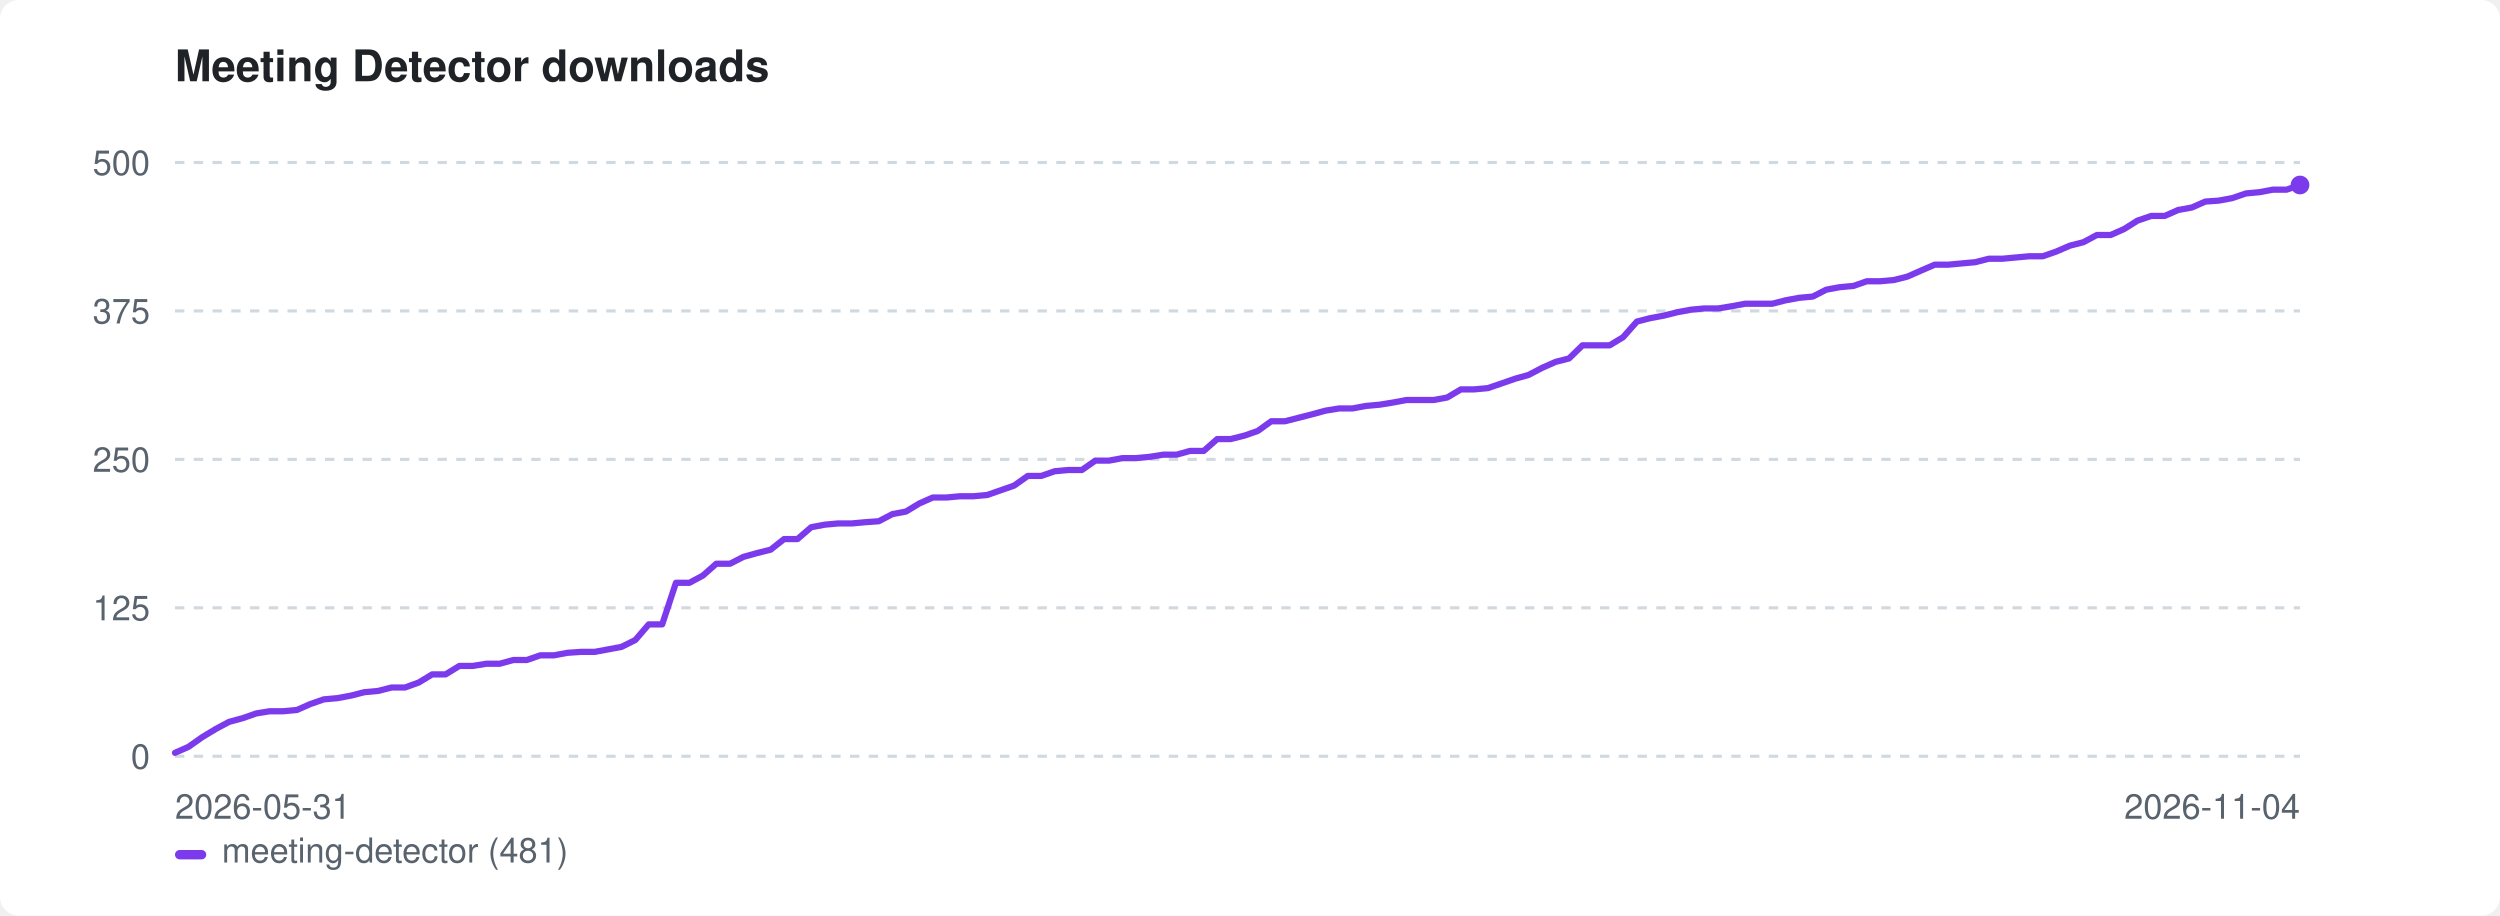
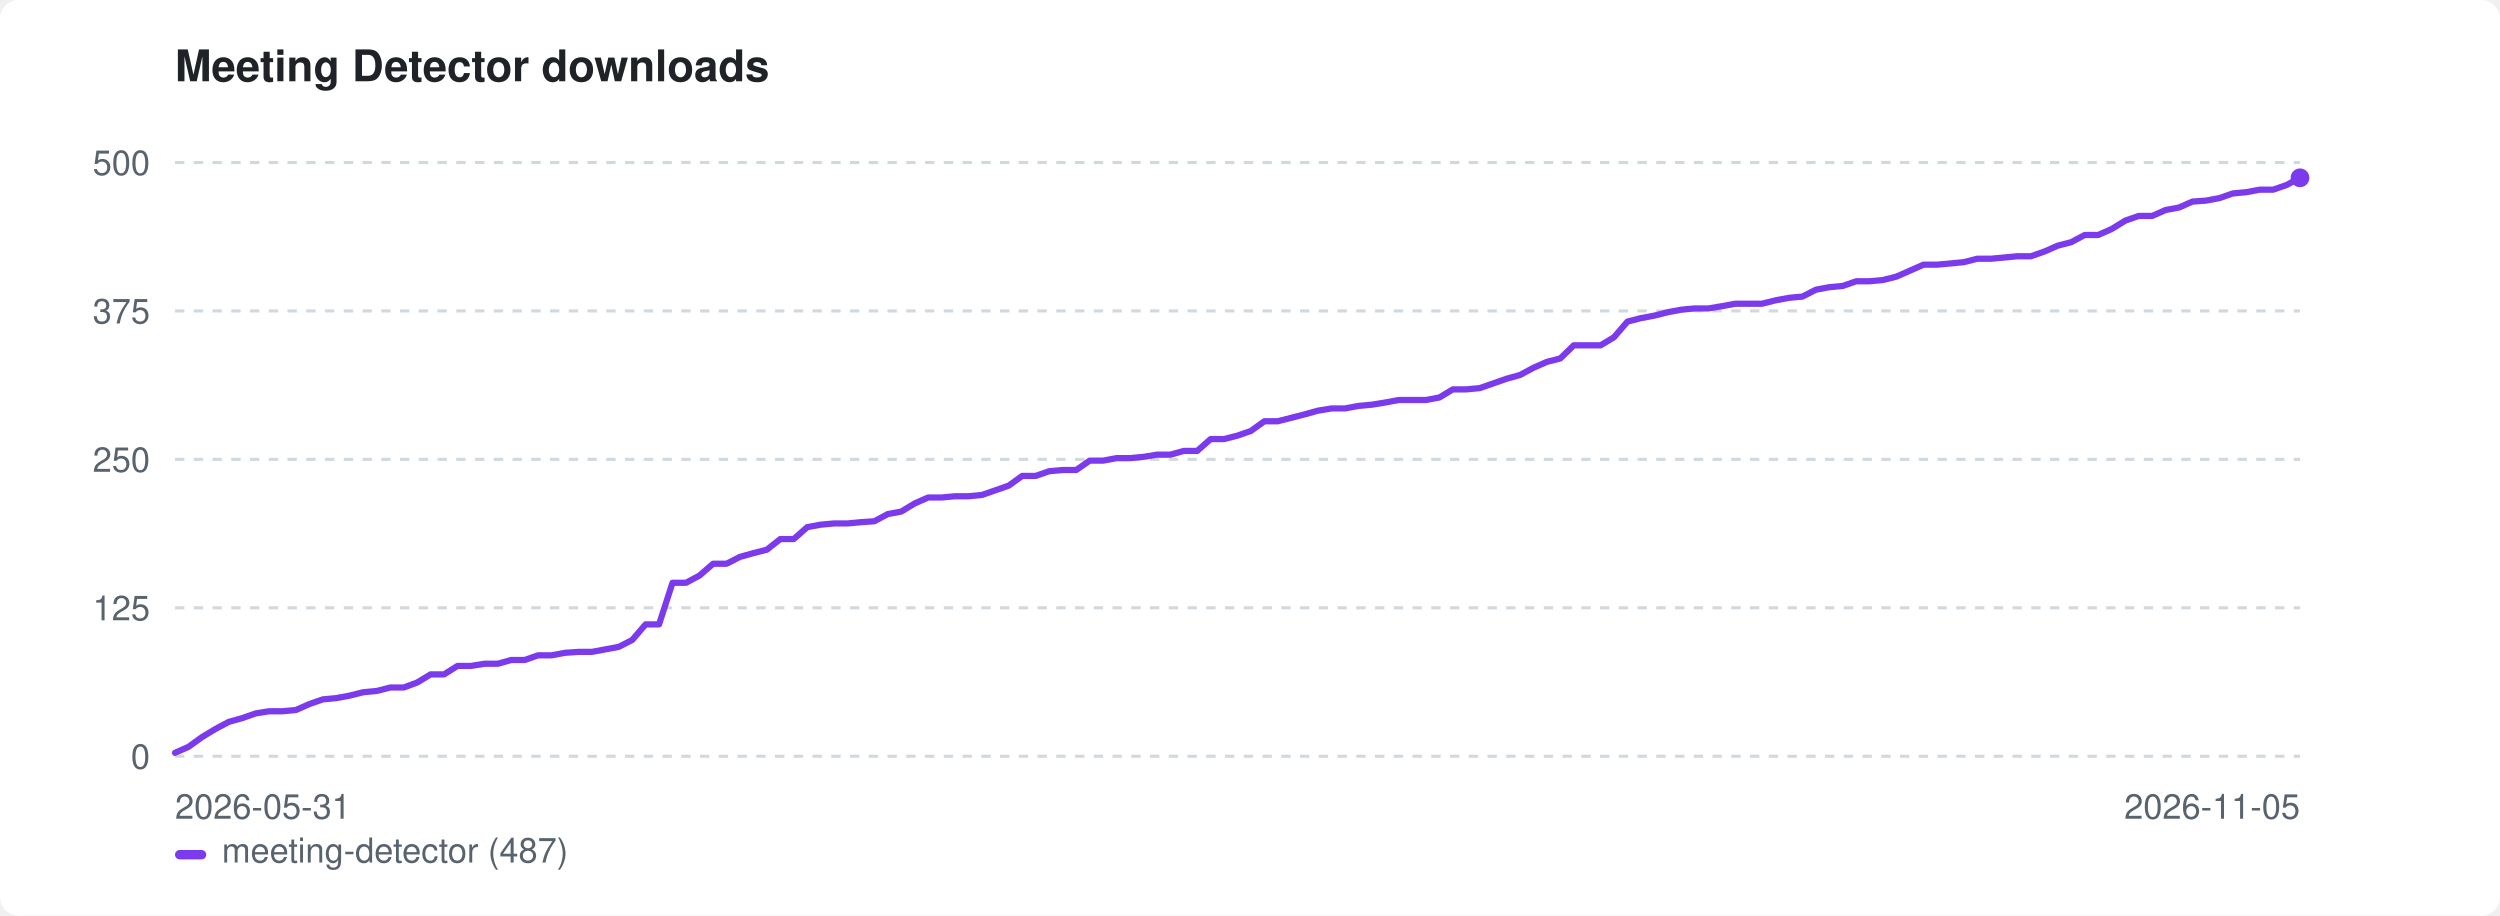
<svg xmlns="http://www.w3.org/2000/svg" width="800" height="293" viewBox="0 0 800 293" role="img" aria-label="Meeting Detector downloads">
  <style>:root{color-scheme:light dark}.bg{fill:#ffffff}.fg{fill:#1f2328}.mut{fill:#59636e}.grid{stroke:#d1d9e0}@media(prefers-color-scheme:dark){.bg{fill:#0d1117}.fg{fill:#e6edf3}.mut{fill:#9198a1}.grid{stroke:#30363d}}</style>
  <rect class="bg" width="800" height="293" rx="6" />
  <text class="fg" x="56" y="26" font-family="-apple-system,BlinkMacSystemFont,'Segoe UI',Helvetica,Arial,sans-serif" font-size="14" font-weight="600">Meeting Detector downloads</text>
  <line class="grid" x1="56" y1="242.0" x2="736" y2="242.0" stroke-width="1" stroke-dasharray="3 3" />
  <text class="mut" x="48" y="246.0" font-family="-apple-system,BlinkMacSystemFont,'Segoe UI',Helvetica,Arial,sans-serif" font-size="11" text-anchor="end">0</text>
  <line class="grid" x1="56" y1="194.5" x2="736" y2="194.5" stroke-width="1" stroke-dasharray="3 3" />
  <text class="mut" x="48" y="198.5" font-family="-apple-system,BlinkMacSystemFont,'Segoe UI',Helvetica,Arial,sans-serif" font-size="11" text-anchor="end">125</text>
  <line class="grid" x1="56" y1="147.0" x2="736" y2="147.0" stroke-width="1" stroke-dasharray="3 3" />
  <text class="mut" x="48" y="151.0" font-family="-apple-system,BlinkMacSystemFont,'Segoe UI',Helvetica,Arial,sans-serif" font-size="11" text-anchor="end">250</text>
  <line class="grid" x1="56" y1="99.5" x2="736" y2="99.5" stroke-width="1" stroke-dasharray="3 3" />
  <text class="mut" x="48" y="103.5" font-family="-apple-system,BlinkMacSystemFont,'Segoe UI',Helvetica,Arial,sans-serif" font-size="11" text-anchor="end">375</text>
  <line class="grid" x1="56" y1="52.0" x2="736" y2="52.0" stroke-width="1" stroke-dasharray="3 3" />
  <text class="mut" x="48" y="56.0" font-family="-apple-system,BlinkMacSystemFont,'Segoe UI',Helvetica,Arial,sans-serif" font-size="11" text-anchor="end">500</text>
  <text class="mut" x="56" y="262" font-family="-apple-system,BlinkMacSystemFont,'Segoe UI',Helvetica,Arial,sans-serif" font-size="11">2026-05-31</text>
-   <text class="mut" x="736" y="262" font-family="-apple-system,BlinkMacSystemFont,'Segoe UI',Helvetica,Arial,sans-serif" font-size="11" text-anchor="end">2026-11-04</text>
-   <path d="M56.0 240.9 L60.3 239.0 L64.7 235.9 L69.0 233.3 L73.3 231.0 L77.7 229.8 L82.0 228.3 L86.3 227.6 L90.6 227.6 L95.0 227.2 L99.3 225.3 L103.6 223.8 L108.0 223.4 L112.3 222.6 L116.6 221.5 L121.0 221.1 L125.3 220.0 L129.6 220.0 L134.0 218.4 L138.3 215.8 L142.6 215.8 L147.0 213.1 L151.3 213.1 L155.6 212.4 L159.9 212.4 L164.3 211.2 L168.6 211.2 L172.9 209.7 L177.3 209.7 L181.6 208.9 L185.9 208.6 L190.3 208.6 L194.6 207.8 L198.9 207.0 L203.3 204.8 L207.6 199.8 L211.9 199.8 L216.3 186.5 L220.6 186.5 L224.9 184.2 L229.2 180.4 L233.6 180.4 L237.9 178.2 L242.2 177.0 L246.6 175.9 L250.9 172.5 L255.2 172.5 L259.6 168.7 L263.9 167.9 L268.2 167.5 L272.6 167.5 L276.9 167.1 L281.2 166.8 L285.6 164.5 L289.9 163.7 L294.2 161.1 L298.5 159.2 L302.9 159.2 L307.2 158.8 L311.5 158.8 L315.9 158.4 L320.2 156.9 L324.5 155.4 L328.9 152.3 L333.2 152.3 L337.5 150.8 L341.9 150.4 L346.2 150.4 L350.5 147.4 L354.9 147.4 L359.2 146.6 L363.5 146.6 L367.8 146.2 L372.2 145.5 L376.5 145.5 L380.8 144.3 L385.2 144.3 L389.5 140.5 L393.8 140.5 L398.2 139.4 L402.5 137.9 L406.8 134.8 L411.2 134.8 L415.5 133.7 L419.8 132.6 L424.2 131.4 L428.5 130.7 L432.8 130.7 L437.1 129.9 L441.5 129.5 L445.8 128.8 L450.1 128.0 L454.5 128.0 L458.8 128.0 L463.1 127.2 L467.5 124.6 L471.8 124.6 L476.1 124.2 L480.5 122.7 L484.8 121.2 L489.1 120.0 L493.5 117.7 L497.8 115.8 L502.1 114.7 L506.4 110.5 L510.8 110.5 L515.1 110.5 L519.4 107.9 L523.8 102.9 L528.1 101.8 L532.4 101.0 L536.8 99.9 L541.1 99.1 L545.4 98.7 L549.8 98.7 L554.1 98.0 L558.4 97.2 L562.8 97.2 L567.1 97.2 L571.4 96.1 L575.7 95.3 L580.1 94.9 L584.4 92.7 L588.7 91.9 L593.1 91.5 L597.4 90.0 L601.7 90.0 L606.1 89.6 L610.4 88.5 L614.7 86.6 L619.1 84.7 L623.4 84.7 L627.7 84.3 L632.1 83.9 L636.4 82.8 L640.7 82.8 L645.0 82.4 L649.4 82.0 L653.7 82.0 L658.0 80.5 L662.4 78.6 L666.7 77.5 L671.0 75.2 L675.4 75.2 L679.7 73.3 L684.0 70.6 L688.4 69.1 L692.7 69.1 L697.0 67.2 L701.4 66.4 L705.7 64.5 L710.0 64.2 L714.3 63.4 L718.7 61.9 L723.0 61.5 L727.3 60.7 L731.7 60.7 L736.0 59.2" fill="none" stroke="#7c3aed" stroke-width="2" stroke-linejoin="round" stroke-linecap="round" />
-   <circle cx="736.0" cy="59.2" r="3" fill="#7c3aed" />
+   <text class="mut" x="736" y="262" font-family="-apple-system,BlinkMacSystemFont,'Segoe UI',Helvetica,Arial,sans-serif" font-size="11" text-anchor="end">2026-11-05</text>
+   <path d="M56.0 240.9 L60.3 239.0 L64.6 235.9 L68.9 233.3 L73.2 231.0 L77.5 229.8 L81.8 228.3 L86.1 227.6 L90.4 227.6 L94.7 227.2 L99.0 225.3 L103.3 223.8 L107.6 223.4 L111.9 222.6 L116.3 221.5 L120.6 221.1 L124.9 220.0 L129.2 220.0 L133.5 218.4 L137.8 215.8 L142.1 215.8 L146.4 213.1 L150.7 213.1 L155.0 212.4 L159.3 212.4 L163.6 211.2 L167.9 211.2 L172.2 209.7 L176.5 209.7 L180.8 208.9 L185.1 208.6 L189.4 208.6 L193.7 207.8 L198.0 207.0 L202.3 204.8 L206.6 199.8 L210.9 199.8 L215.2 186.5 L219.5 186.5 L223.8 184.2 L228.2 180.4 L232.5 180.4 L236.8 178.2 L241.1 177.0 L245.4 175.9 L249.7 172.5 L254.0 172.5 L258.3 168.7 L262.6 167.9 L266.9 167.5 L271.2 167.5 L275.5 167.1 L279.8 166.8 L284.1 164.5 L288.4 163.7 L292.7 161.1 L297.0 159.2 L301.3 159.2 L305.6 158.8 L309.9 158.8 L314.2 158.4 L318.5 156.9 L322.8 155.4 L327.1 152.3 L331.4 152.3 L335.7 150.8 L340.1 150.4 L344.4 150.4 L348.7 147.4 L353.0 147.4 L357.3 146.6 L361.6 146.6 L365.9 146.2 L370.2 145.5 L374.5 145.5 L378.8 144.3 L383.1 144.3 L387.4 140.5 L391.7 140.5 L396.0 139.4 L400.3 137.9 L404.6 134.8 L408.9 134.8 L413.2 133.7 L417.5 132.6 L421.8 131.4 L426.1 130.7 L430.4 130.7 L434.7 129.9 L439.0 129.5 L443.3 128.8 L447.6 128.0 L451.9 128.0 L456.3 128.0 L460.6 127.2 L464.9 124.6 L469.2 124.6 L473.5 124.2 L477.8 122.7 L482.1 121.2 L486.4 120.0 L490.7 117.7 L495.0 115.8 L499.3 114.7 L503.6 110.5 L507.9 110.5 L512.2 110.5 L516.5 107.9 L520.8 102.9 L525.1 101.8 L529.4 101.0 L533.7 99.9 L538.0 99.1 L542.3 98.7 L546.6 98.7 L550.9 98.0 L555.2 97.2 L559.5 97.2 L563.8 97.2 L568.2 96.1 L572.5 95.3 L576.8 94.9 L581.1 92.7 L585.4 91.9 L589.7 91.5 L594.0 90.0 L598.3 90.0 L602.6 89.6 L606.9 88.5 L611.2 86.6 L615.5 84.7 L619.8 84.7 L624.1 84.3 L628.4 83.9 L632.7 82.8 L637.0 82.8 L641.3 82.4 L645.6 82.0 L649.9 82.0 L654.2 80.5 L658.5 78.6 L662.8 77.5 L667.1 75.2 L671.4 75.2 L675.7 73.3 L680.1 70.6 L684.4 69.1 L688.7 69.1 L693.0 67.2 L697.3 66.4 L701.6 64.5 L705.9 64.2 L710.2 63.4 L714.5 61.9 L718.8 61.5 L723.1 60.7 L727.4 60.7 L731.7 59.2 L736.0 56.9" fill="none" stroke="#7c3aed" stroke-width="2" stroke-linejoin="round" stroke-linecap="round" />
+   <circle cx="736.0" cy="56.9" r="3" fill="#7c3aed" />
  <rect x="56" y="272" width="10" height="3" rx="1.5" fill="#7c3aed" />
-   <text class="mut" x="71" y="276" font-family="-apple-system,BlinkMacSystemFont,'Segoe UI',Helvetica,Arial,sans-serif" font-size="11">meeting-detector (481)</text>
+   <text class="mut" x="71" y="276" font-family="-apple-system,BlinkMacSystemFont,'Segoe UI',Helvetica,Arial,sans-serif" font-size="11">meeting-detector (487)</text>
</svg>
